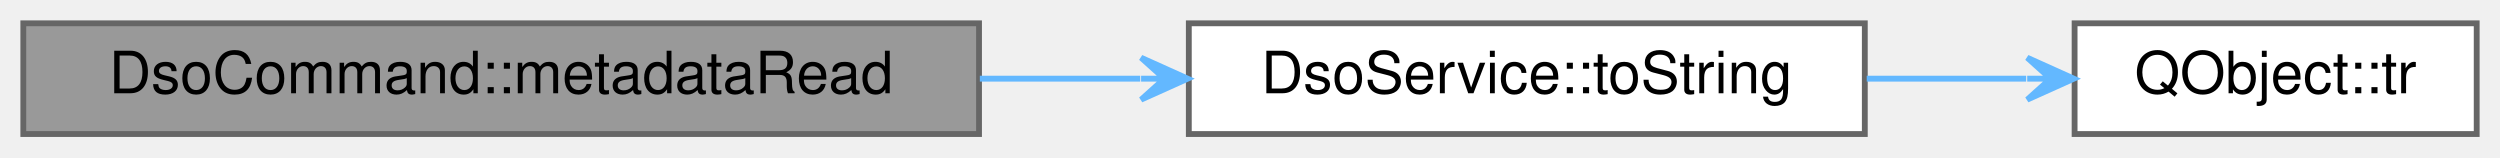
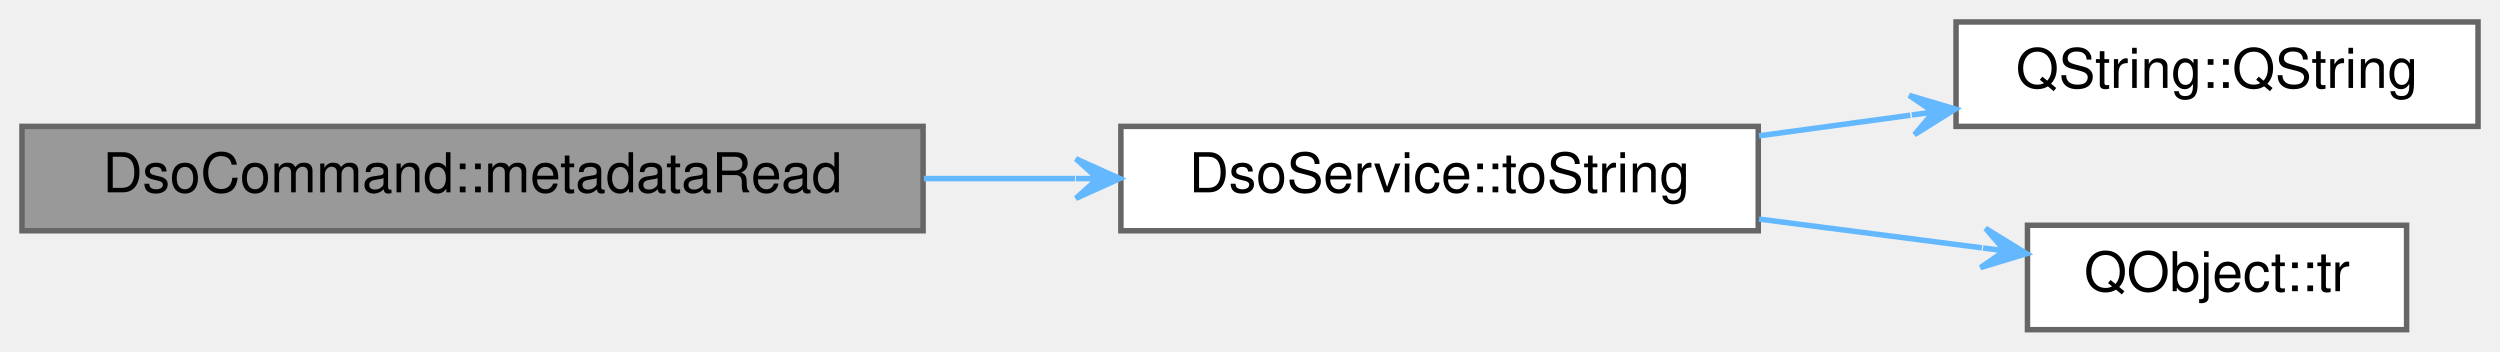
- <svg xmlns="http://www.w3.org/2000/svg" xmlns:xlink="http://www.w3.org/1999/xlink" width="429pt" height="27pt" viewBox="0.00 0.00 429.00 27.00">
-   <g id="graph0" class="graph" transform="scale(1 1) rotate(0) translate(4 23)">
+ <svg xmlns="http://www.w3.org/2000/svg" xmlns:xlink="http://www.w3.org/1999/xlink" width="455pt" height="64pt" viewBox="0.00 0.00 455.00 64.00">
+   <g id="graph0" class="graph" transform="scale(1 1) rotate(0) translate(4 60)">
    <g id="Node000001" class="node">
      <g id="a_Node000001">
        <a xlink:title="Invoked when metadata has been received from the DSO.">
-           <polygon fill="#999999" stroke="#666666" points="164,-19 0,-19 0,0 164,0 164,-19" />
-           <text text-anchor="middle" x="82" y="-7" font-family="Helvetica,sans-Serif" font-size="10.00">DsoCommand::metadataRead</text>
+           <polygon fill="#999999" stroke="#666666" points="164,-37 0,-37 0,-18 164,-18 164,-37" />
+           <text text-anchor="middle" x="82" y="-25" font-family="Helvetica,sans-Serif" font-size="10.00">DsoCommand::metadataRead</text>
        </a>
      </g>
    </g>
    <g id="Node000002" class="node">
      <g id="a_Node000002">
        <a xlink:href="classDsoService.html#aad93348966ffb4b3e528b653b2cbb8d2" target="_top" xlink:title="Returns command as a user-friendly string.">
-           <polygon fill="white" stroke="#666666" points="316,-19 200,-19 200,0 316,0 316,-19" />
-           <text text-anchor="middle" x="258" y="-7" font-family="Helvetica,sans-Serif" font-size="10.00">DsoService::toString</text>
+           <polygon fill="white" stroke="#666666" points="316,-37 200,-37 200,-18 316,-18 316,-37" />
+           <text text-anchor="middle" x="258" y="-25" font-family="Helvetica,sans-Serif" font-size="10.00">DsoService::toString</text>
        </a>
      </g>
    </g>
    <g id="edge1_Node000001_Node000002" class="edge">
      <g id="a_edge1_Node000001_Node000002">
        <a xlink:title=" ">
-           <path fill="none" stroke="#63b8ff" d="M164.14,-9.5C173.37,-9.5 182.68,-9.5 191.66,-9.5" />
-           <polygon fill="#63b8ff" stroke="#63b8ff" points="199.81,-9.5 191.81,-13.1 195.81,-9.5 191.81,-9.5 191.81,-9.5 191.81,-9.5 195.81,-9.5 191.81,-5.9 199.81,-9.5 199.81,-9.5" />
+           <path fill="none" stroke="#63b8ff" d="M164.14,-27.5C173.37,-27.5 182.68,-27.5 191.66,-27.5" />
+           <polygon fill="#63b8ff" stroke="#63b8ff" points="199.81,-27.5 191.81,-31.1 195.81,-27.5 191.81,-27.5 191.81,-27.5 191.81,-27.5 195.81,-27.5 191.81,-23.9 199.81,-27.5 199.81,-27.5" />
        </a>
      </g>
    </g>
    <g id="Node000003" class="node">
      <g id="a_Node000003">
-         <a target="_parent" xlink:href="https://doc.qt.io/qt-5/qobject.html#tr" xlink:title=" ">
-           <polygon fill="white" stroke="#666666" points="421,-19 352,-19 352,0 421,0 421,-19" />
-           <text text-anchor="middle" x="386.5" y="-7" font-family="Helvetica,sans-Serif" font-size="10.00">QObject::tr</text>
+         <a target="_parent" xlink:href="https://doc.qt.io/qt-5/qstring.html#QString" xlink:title=" ">
+           <polygon fill="white" stroke="#666666" points="447,-56 352,-56 352,-37 447,-37 447,-56" />
+           <text text-anchor="middle" x="399.5" y="-44" font-family="Helvetica,sans-Serif" font-size="10.00">QString::QString</text>
        </a>
      </g>
    </g>
    <g id="edge2_Node000002_Node000003" class="edge">
      <g id="a_edge2_Node000002_Node000003">
        <a xlink:title=" ">
-           <path fill="none" stroke="#63b8ff" d="M316.33,-9.5C325.54,-9.5 334.93,-9.5 343.69,-9.5" />
-           <polygon fill="#63b8ff" stroke="#63b8ff" points="351.87,-9.5 343.87,-13.1 347.87,-9.5 343.87,-9.5 343.87,-9.5 343.87,-9.5 347.87,-9.5 343.87,-5.9 351.87,-9.5 351.87,-9.5" />
+           <path fill="none" stroke="#63b8ff" d="M316.14,-35.28C325.24,-36.52 334.64,-37.8 343.69,-39.03" />
+           <polygon fill="#63b8ff" stroke="#63b8ff" points="351.88,-40.15 343.47,-42.64 347.92,-39.61 343.95,-39.07 343.95,-39.07 343.95,-39.07 347.92,-39.61 344.44,-35.5 351.88,-40.15 351.88,-40.15" />
+         </a>
+       </g>
+     </g>
+     <g id="Node000004" class="node">
+       <g id="a_Node000004">
+         <a target="_parent" xlink:href="https://doc.qt.io/qt-5/qobject.html#tr" xlink:title=" ">
+           <polygon fill="white" stroke="#666666" points="434,-19 365,-19 365,0 434,0 434,-19" />
+           <text text-anchor="middle" x="399.5" y="-7" font-family="Helvetica,sans-Serif" font-size="10.00">QObject::tr</text>
+         </a>
+       </g>
+     </g>
+     <g id="edge3_Node000002_Node000004" class="edge">
+       <g id="a_edge3_Node000002_Node000004">
+         <a xlink:title=" ">
+           <path fill="none" stroke="#63b8ff" d="M316.14,-20.13C329.72,-18.37 343.96,-16.54 356.71,-14.89" />
+           <polygon fill="#63b8ff" stroke="#63b8ff" points="364.84,-13.84 357.37,-18.44 360.88,-14.35 356.91,-14.87 356.91,-14.87 356.91,-14.87 360.88,-14.35 356.45,-11.3 364.84,-13.84 364.84,-13.84" />
        </a>
      </g>
    </g>
  </g>
</svg>
